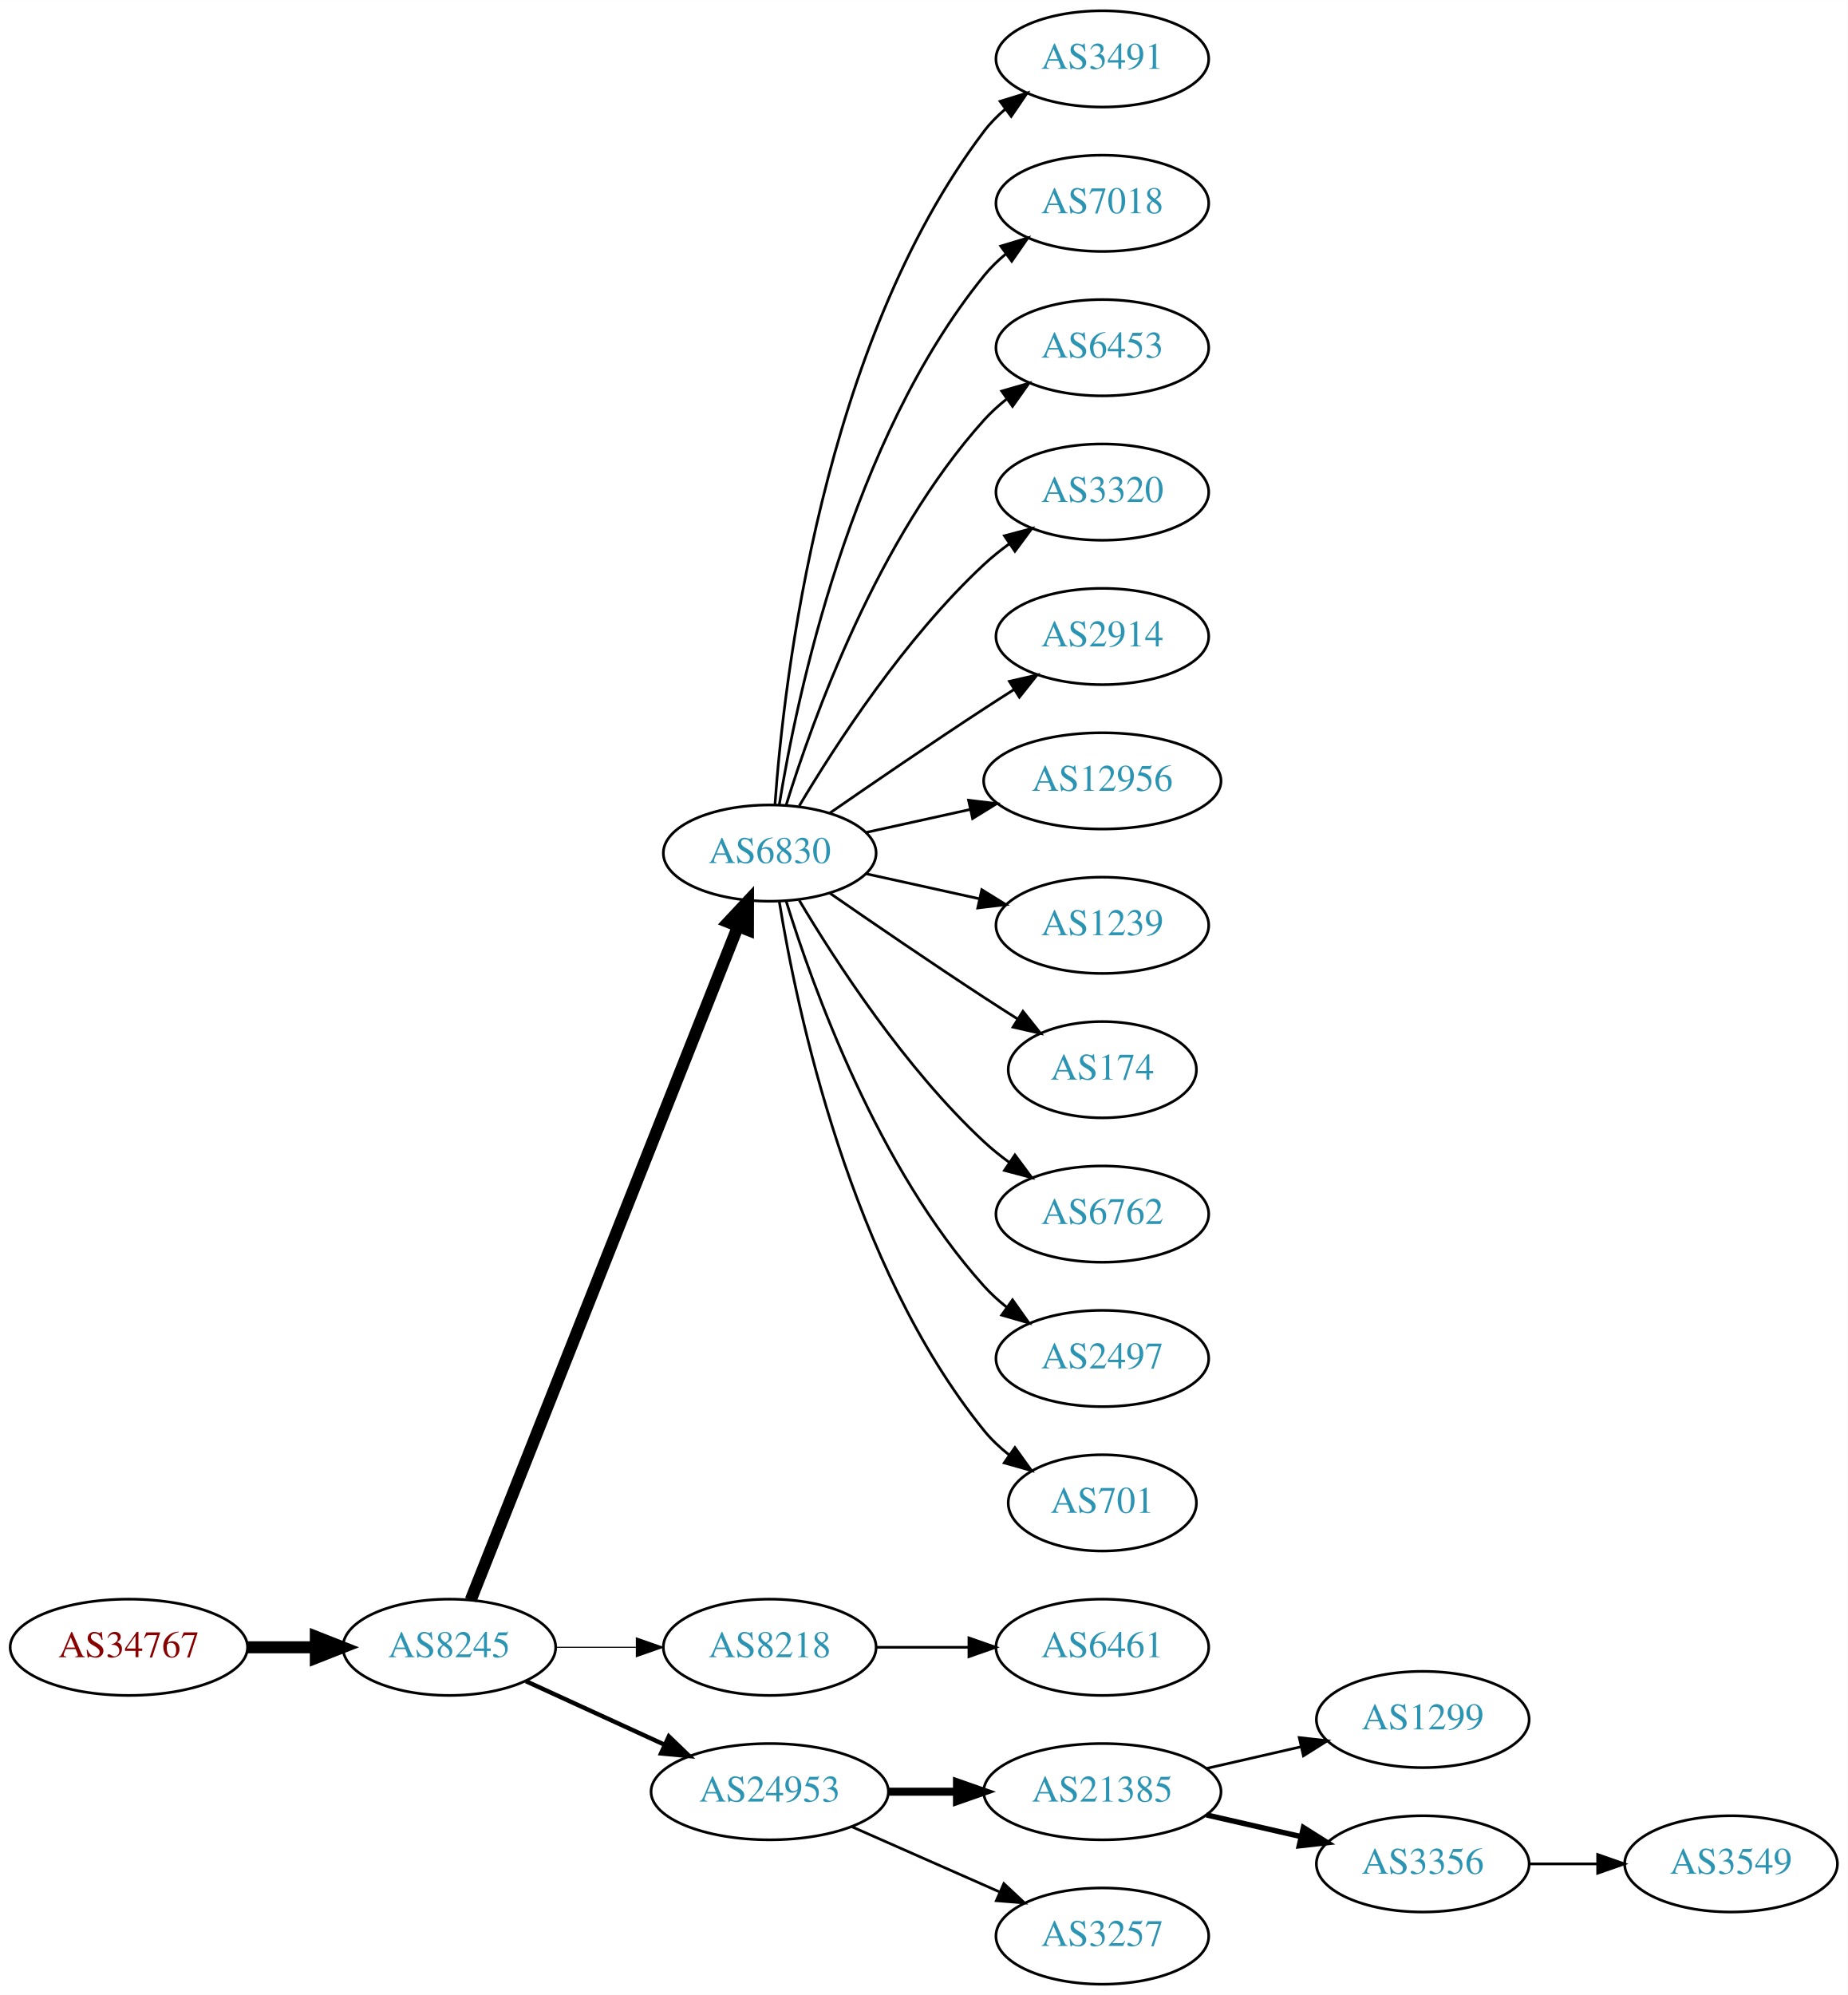
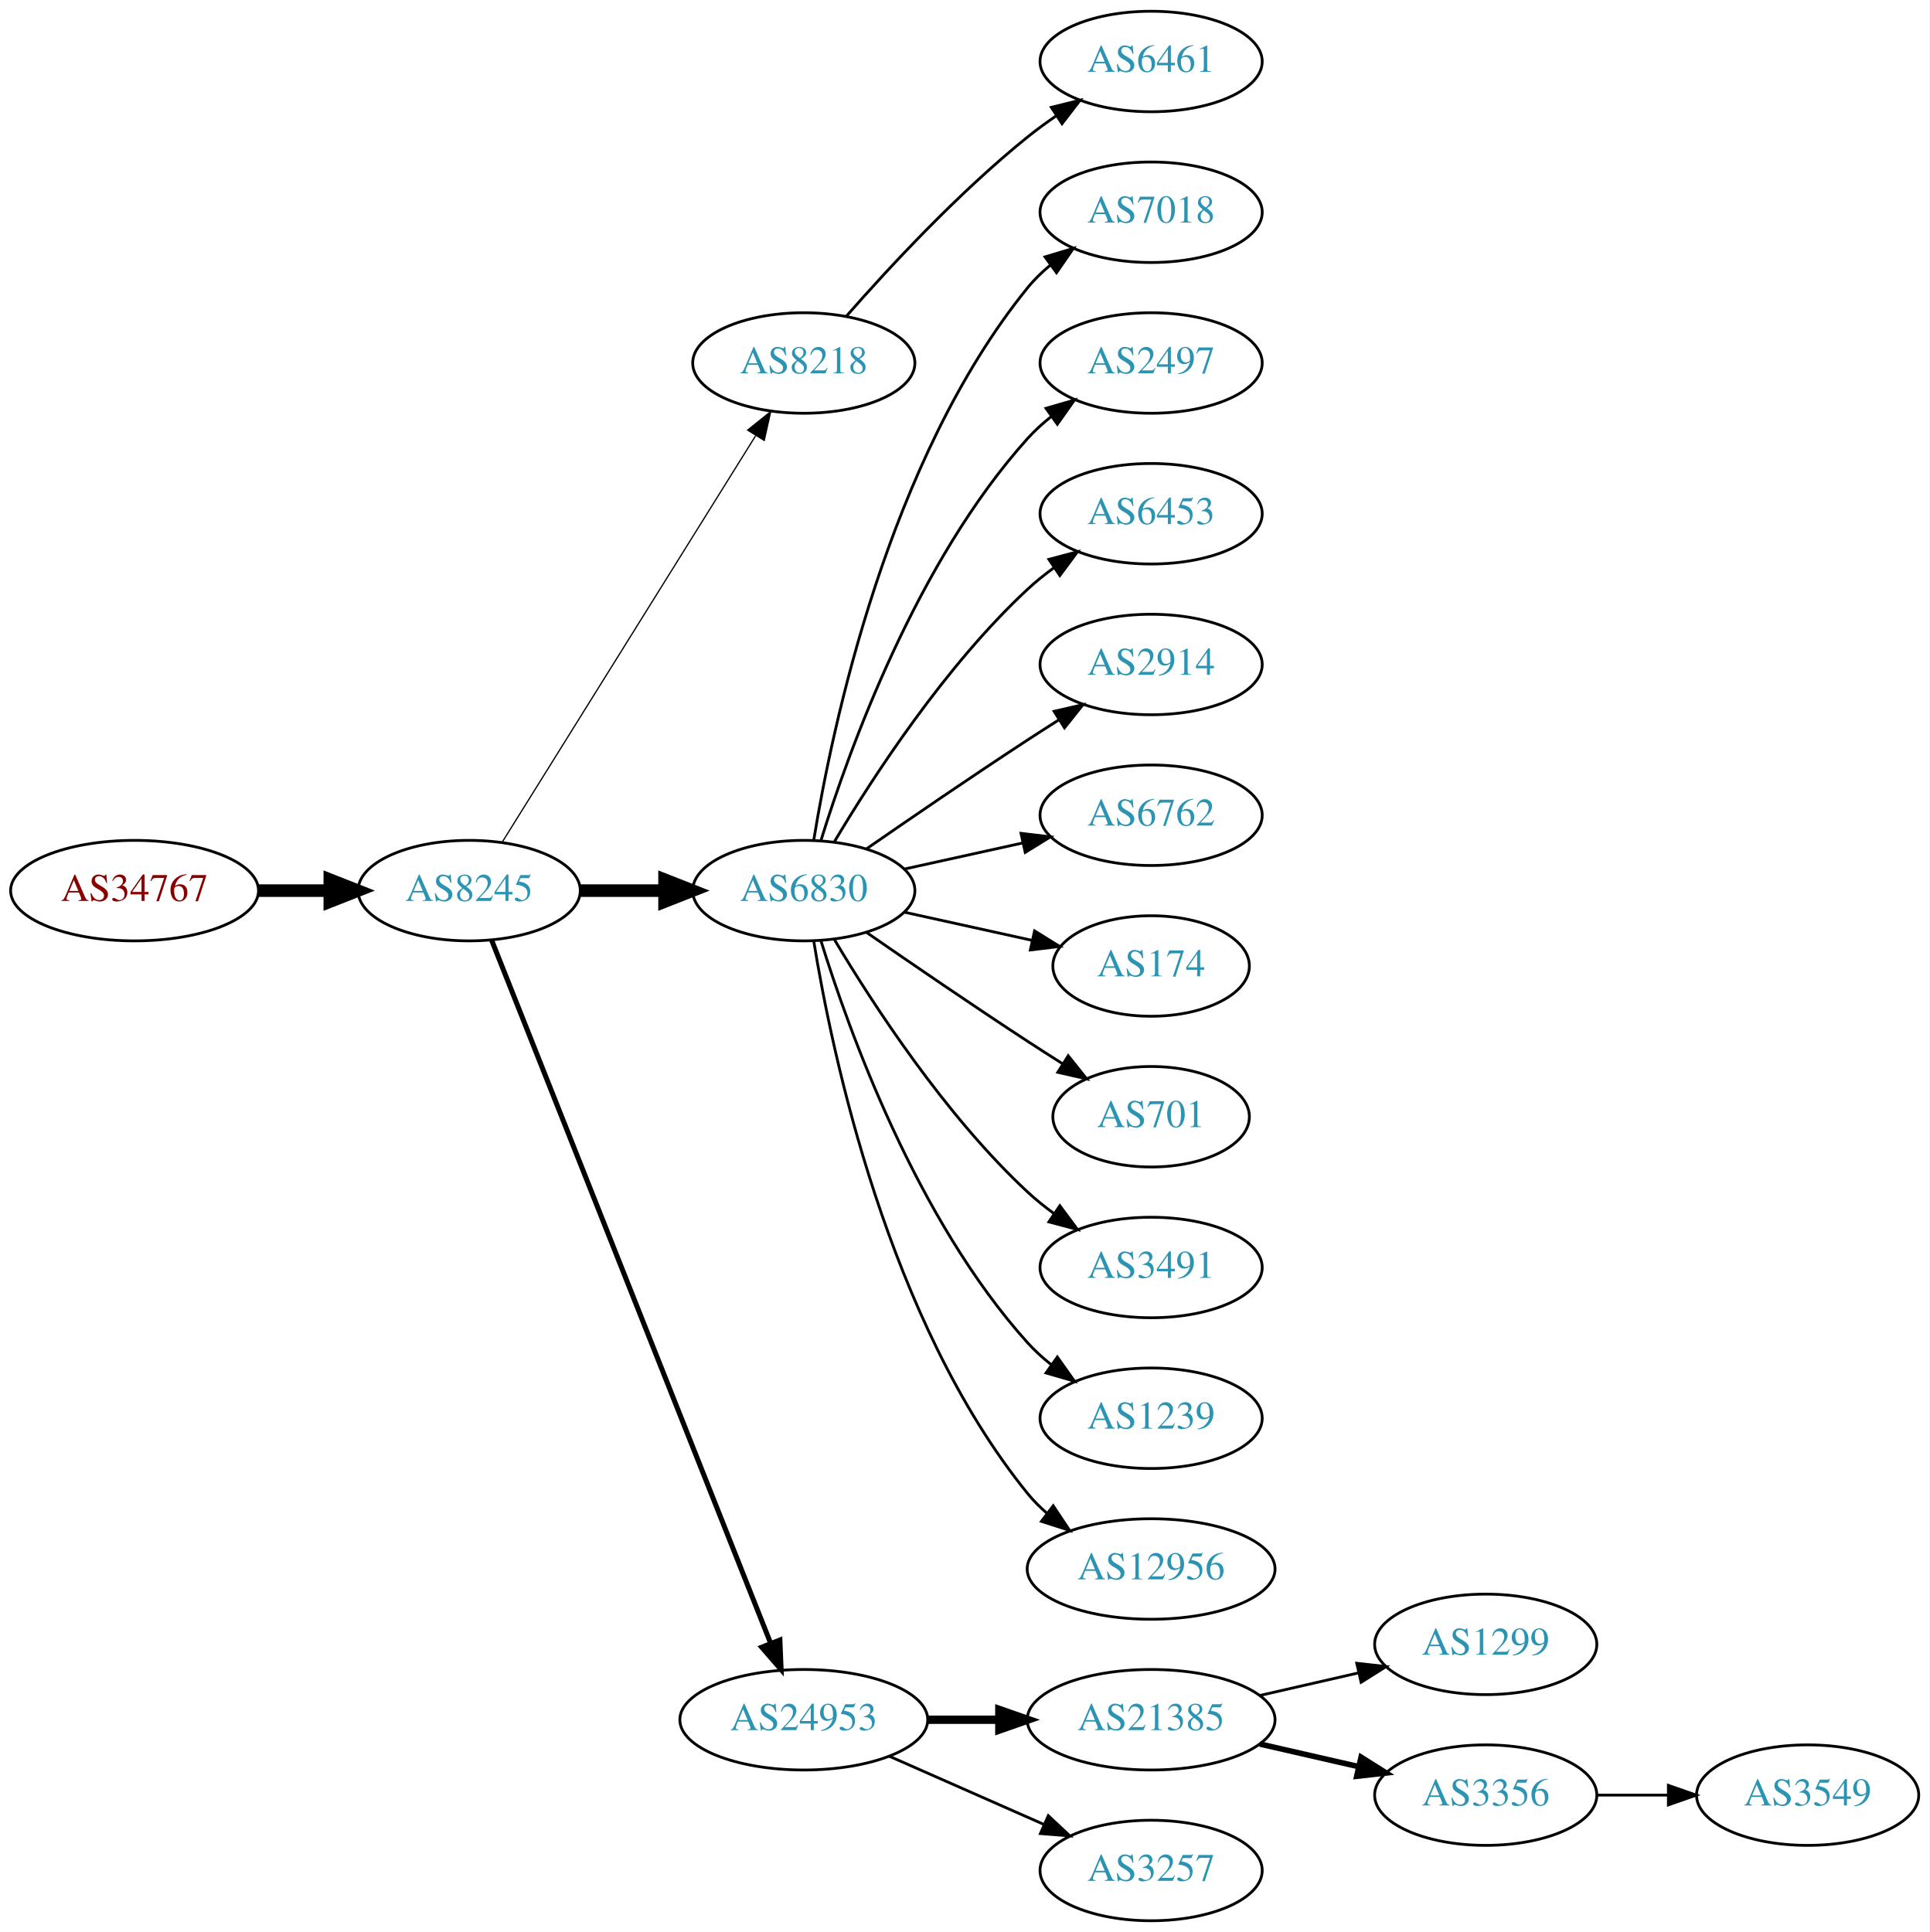
- <svg xmlns="http://www.w3.org/2000/svg" xmlns:xlink="http://www.w3.org/1999/xlink" width="691pt" height="746pt" viewBox="0.00 0.00 691.06 746.00">
-   <g id="graph0" class="graph" transform="scale(1 1) rotate(0) translate(4 742)">
-     <polygon fill="white" stroke="none" points="-4,4 -4,-742 687.055,-742 687.055,4 -4,4" />
+ <svg xmlns="http://www.w3.org/2000/svg" xmlns:xlink="http://www.w3.org/1999/xlink" width="691pt" height="692pt" viewBox="0.00 0.00 691.06 692.00">
+   <g id="graph0" class="graph" transform="scale(1 1) rotate(0) translate(4 688)">
+     <polygon fill="white" stroke="none" points="-4,4 -4,-688 687.055,-688 687.055,4 -4,4" />
    <g id="node1" class="node">
      <g id="a_node1">
        <a xlink:href="/asn/34767" xlink:title="AS34767 ~ Otto M. Steinmann e.U. [AT]">
-           <ellipse fill="#ffffff" stroke="black" cx="44.196" cy="-126" rx="44.393" ry="18" />
-           <text text-anchor="middle" x="44.196" y="-122.3" font-family="Times,serif" font-size="14.00" fill="#880000">AS34767</text>
+           <ellipse fill="#ffffff" stroke="black" cx="44.196" cy="-369" rx="44.393" ry="18" />
+           <text text-anchor="middle" x="44.196" y="-365.3" font-family="Times,serif" font-size="14.00" fill="#880000">AS34767</text>
        </a>
      </g>
    </g>
    <g id="node2" class="node">
      <g id="a_node2">
        <a xlink:href="/asn/8245" xlink:title="AS8245 ~ Video-Broadcast GmbH [AT]">
-           <ellipse fill="#ffffff" stroke="black" cx="164.039" cy="-126" rx="39.794" ry="18" />
-           <text text-anchor="middle" x="164.039" y="-122.3" font-family="Times,serif" font-size="14.00" fill="#2c94b3">AS8245</text>
+           <ellipse fill="#ffffff" stroke="black" cx="164.039" cy="-369" rx="39.794" ry="18" />
+           <text text-anchor="middle" x="164.039" y="-365.3" font-family="Times,serif" font-size="14.00" fill="#2c94b3">AS8245</text>
        </a>
      </g>
    </g>
    <g id="edge1" class="edge">
-       <path fill="none" stroke="black" stroke-width="4.5" d="M88.407,-126C96.72,-126 105.482,-126 113.965,-126" />
-       <polygon fill="black" stroke="black" stroke-width="4.5" points="114.123,-129.938 124.123,-126 114.123,-122.063 114.123,-129.938" />
+       <path fill="none" stroke="black" stroke-width="4.5" d="M88.407,-369C96.72,-369 105.482,-369 113.965,-369" />
+       <polygon fill="black" stroke="black" stroke-width="4.5" points="114.123,-372.938 124.123,-369 114.123,-365.063 114.123,-372.938" />
    </g>
    <g id="node3" class="node">
      <g id="a_node3">
-         <a xlink:href="/asn/6830" xlink:title="AS6830 ~ LGI-UPC [AT]">
-           <ellipse fill="#ffffff" stroke="black" cx="283.881" cy="-423" rx="39.794" ry="18" />
-           <text text-anchor="middle" x="283.881" y="-419.3" font-family="Times,serif" font-size="14.00" fill="#2c94b3">AS6830</text>
+         <a xlink:href="/asn/8218" xlink:title="AS8218 ~ legacy Neotelecoms [FR]">
+           <ellipse fill="#ffffff" stroke="black" cx="283.881" cy="-558" rx="39.794" ry="18" />
+           <text text-anchor="middle" x="283.881" y="-554.3" font-family="Times,serif" font-size="14.00" fill="#2c94b3">AS8218</text>
        </a>
      </g>
    </g>
    <g id="edge2" class="edge">
-       <path fill="none" stroke="black" stroke-width="4.5" d="M172.057,-143.689C191.824,-193.507 248.066,-335.254 271.944,-395.436" />
-       <polygon fill="black" stroke="black" stroke-width="4.5" points="268.402,-397.185 275.75,-405.028 275.722,-394.281 268.402,-397.185" />
+       <path fill="none" stroke="black" stroke-width="0.45" d="M175.914,-386.442C196.697,-419.775 242.158,-492.686 266.586,-531.866" />
+       <polygon fill="black" stroke="black" stroke-width="0.45" points="263.771,-533.966 272.032,-540.6 269.711,-530.263 263.771,-533.966" />
    </g>
    <g id="node4" class="node">
      <g id="a_node4">
-         <a xlink:href="/asn/8218" xlink:title="AS8218 ~ legacy Neotelecoms [FR]">
-           <ellipse fill="#ffffff" stroke="black" cx="283.881" cy="-126" rx="39.794" ry="18" />
-           <text text-anchor="middle" x="283.881" y="-122.3" font-family="Times,serif" font-size="14.00" fill="#2c94b3">AS8218</text>
+         <a xlink:href="/asn/6830" xlink:title="AS6830 ~ LGI-UPC [AT]">
+           <ellipse fill="#ffffff" stroke="black" cx="283.881" cy="-369" rx="39.794" ry="18" />
+           <text text-anchor="middle" x="283.881" y="-365.3" font-family="Times,serif" font-size="14.00" fill="#2c94b3">AS6830</text>
        </a>
      </g>
    </g>
    <g id="edge3" class="edge">
-       <path fill="none" stroke="black" stroke-width="0.409" d="M203.951,-126C213.505,-126 223.854,-126 233.817,-126" />
-       <polygon fill="black" stroke="black" stroke-width="0.409" points="234.009,-129.5 244.009,-126 234.009,-122.5 234.009,-129.5" />
+       <path fill="none" stroke="black" stroke-width="4.5" d="M203.951,-369C213.505,-369 223.854,-369 233.817,-369" />
+       <polygon fill="black" stroke="black" stroke-width="4.5" points="234.009,-372.938 244.009,-369 234.009,-365.063 234.009,-372.938" />
    </g>
    <g id="node5" class="node">
      <g id="a_node5">
        <a xlink:href="/asn/24953" xlink:title="AS24953 ~ AS MACRO: AS-24953 (customers) [AT]">
          <ellipse fill="#ffffff" stroke="black" cx="283.881" cy="-72" rx="44.393" ry="18" />
          <text text-anchor="middle" x="283.881" y="-68.3" font-family="Times,serif" font-size="14.00" fill="#2c94b3">AS24953</text>
        </a>
      </g>
    </g>
    <g id="edge4" class="edge">
-       <path fill="none" stroke="black" stroke-width="1.636" d="M192.667,-113.339C208.165,-106.238 227.732,-97.272 244.678,-89.506" />
-       <polygon fill="black" stroke="black" stroke-width="1.636" points="246.148,-92.683 253.781,-85.335 243.232,-86.319 246.148,-92.683" />
+       <path fill="none" stroke="black" stroke-width="1.8" d="M172.057,-351.311C191.824,-301.493 248.066,-159.746 271.944,-99.564" />
+       <polygon fill="black" stroke="black" stroke-width="1.8" points="275.315,-100.558 275.75,-89.972 268.809,-97.976 275.315,-100.558" />
    </g>
    <g id="node6" class="node">
      <g id="a_node6">
-         <a xlink:href="/asn/3491" xlink:title="AS3491 ~ PCCW Global, Inc. [US]">
-           <ellipse fill="#ffffff" stroke="black" cx="408.273" cy="-720" rx="39.794" ry="18" />
-           <text text-anchor="middle" x="408.273" y="-716.3" font-family="Times,serif" font-size="14.00" fill="#2c94b3">AS3491</text>
+         <a xlink:href="/asn/6461" xlink:title="AS6461 ~ Zayo Bandwidth [US]">
+           <ellipse fill="#ffffff" stroke="black" cx="408.273" cy="-666" rx="39.794" ry="18" />
+           <text text-anchor="middle" x="408.273" y="-662.3" font-family="Times,serif" font-size="14.00" fill="#2c94b3">AS6461</text>
        </a>
      </g>
    </g>
    <g id="edge5" class="edge">
-       <path fill="none" stroke="black" d="M285.83,-441.036C289.116,-487.457 303.426,-613.007 364.077,-693 366.348,-695.995 369.056,-698.74 371.992,-701.235" />
-       <polygon fill="black" stroke="black" points="370.032,-704.138 380.157,-707.256 374.186,-698.504 370.032,-704.138" />
+       <path fill="none" stroke="black" d="M299.033,-574.663C314.135,-591.894 339.256,-619.024 364.077,-639 367.333,-641.62 370.858,-644.192 374.442,-646.646" />
+       <polygon fill="black" stroke="black" points="372.53,-649.577 382.815,-652.121 376.361,-643.719 372.53,-649.577" />
    </g>
    <g id="node7" class="node">
      <g id="a_node7">
        <a xlink:href="/asn/7018" xlink:title="AS7018 ~ AT&amp;T Services, Inc. [US]">
-           <ellipse fill="#ffffff" stroke="black" cx="408.273" cy="-666" rx="39.794" ry="18" />
-           <text text-anchor="middle" x="408.273" y="-662.3" font-family="Times,serif" font-size="14.00" fill="#2c94b3">AS7018</text>
+           <ellipse fill="#ffffff" stroke="black" cx="408.273" cy="-612" rx="39.794" ry="18" />
+           <text text-anchor="middle" x="408.273" y="-608.3" font-family="Times,serif" font-size="14.00" fill="#2c94b3">AS7018</text>
        </a>
      </g>
    </g>
    <g id="edge6" class="edge">
-       <path fill="none" stroke="black" d="M287.462,-441.178C293.917,-480.997 313.988,-577.286 364.077,-639 366.446,-641.918 369.219,-644.612 372.196,-647.075" />
-       <polygon fill="black" stroke="black" points="370.271,-650.003 380.418,-653.052 374.387,-644.341 370.271,-650.003" />
+       <path fill="none" stroke="black" d="M287.462,-387.178C293.917,-426.997 313.988,-523.286 364.077,-585 366.446,-587.918 369.219,-590.612 372.196,-593.075" />
+       <polygon fill="black" stroke="black" points="370.271,-596.003 380.418,-599.052 374.387,-590.341 370.271,-596.003" />
    </g>
    <g id="node8" class="node">
      <g id="a_node8">
-         <a xlink:href="/asn/6453" xlink:title="AS6453 ~ TATA COMMUNICATIONS (AMERICA) INC [US]">
-           <ellipse fill="#ffffff" stroke="black" cx="408.273" cy="-612" rx="39.794" ry="18" />
-           <text text-anchor="middle" x="408.273" y="-608.3" font-family="Times,serif" font-size="14.00" fill="#2c94b3">AS6453</text>
+         <a xlink:href="/asn/2497" xlink:title="AS2497 ~ Internet Initiative Japan Inc. [JP]">
+           <ellipse fill="#ffffff" stroke="black" cx="408.273" cy="-558" rx="39.794" ry="18" />
+           <text text-anchor="middle" x="408.273" y="-554.3" font-family="Times,serif" font-size="14.00" fill="#2c94b3">AS2497</text>
        </a>
      </g>
    </g>
    <g id="edge7" class="edge">
-       <path fill="none" stroke="black" d="M290.019,-440.94C299.922,-472.979 324.259,-540.812 364.077,-585 366.593,-587.792 369.465,-590.401 372.504,-592.812" />
-       <polygon fill="black" stroke="black" points="370.633,-595.776 380.812,-598.715 374.687,-590.07 370.633,-595.776" />
+       <path fill="none" stroke="black" d="M290.019,-386.94C299.922,-418.979 324.259,-486.812 364.077,-531 366.593,-533.792 369.465,-536.401 372.504,-538.812" />
+       <polygon fill="black" stroke="black" points="370.633,-541.776 380.812,-544.715 374.687,-536.07 370.633,-541.776" />
    </g>
    <g id="node9" class="node">
      <g id="a_node9">
-         <a xlink:href="/asn/3320" xlink:title="AS3320 ~ DTAG [DE]">
-           <ellipse fill="#ffffff" stroke="black" cx="408.273" cy="-558" rx="39.794" ry="18" />
-           <text text-anchor="middle" x="408.273" y="-554.3" font-family="Times,serif" font-size="14.00" fill="#2c94b3">AS3320</text>
+         <a xlink:href="/asn/6453" xlink:title="AS6453 ~ TATA COMMUNICATIONS (AMERICA) INC [US]">
+           <ellipse fill="#ffffff" stroke="black" cx="408.273" cy="-504" rx="39.794" ry="18" />
+           <text text-anchor="middle" x="408.273" y="-500.3" font-family="Times,serif" font-size="14.00" fill="#2c94b3">AS6453</text>
        </a>
      </g>
    </g>
    <g id="edge8" class="edge">
-       <path fill="none" stroke="black" d="M294.927,-440.671C308.498,-463.472 334.43,-503.472 364.077,-531 366.984,-533.699 370.197,-536.28 373.521,-538.703" />
-       <polygon fill="black" stroke="black" points="371.656,-541.667 381.899,-544.375 375.58,-535.87 371.656,-541.667" />
+       <path fill="none" stroke="black" d="M294.927,-386.671C308.498,-409.472 334.43,-449.472 364.077,-477 366.984,-479.699 370.197,-482.28 373.521,-484.703" />
+       <polygon fill="black" stroke="black" points="371.656,-487.667 381.899,-490.375 375.58,-481.87 371.656,-487.667" />
    </g>
    <g id="node10" class="node">
      <g id="a_node10">
        <a xlink:href="/asn/2914" xlink:title="AS2914 ~ NTT America, Inc. [US]">
-           <ellipse fill="#ffffff" stroke="black" cx="408.273" cy="-504" rx="39.794" ry="18" />
-           <text text-anchor="middle" x="408.273" y="-500.3" font-family="Times,serif" font-size="14.00" fill="#2c94b3">AS2914</text>
+           <ellipse fill="#ffffff" stroke="black" cx="408.273" cy="-450" rx="39.794" ry="18" />
+           <text text-anchor="middle" x="408.273" y="-446.3" font-family="Times,serif" font-size="14.00" fill="#2c94b3">AS2914</text>
        </a>
      </g>
    </g>
    <g id="edge9" class="edge">
-       <path fill="none" stroke="black" d="M306.238,-437.901C322.089,-448.877 344.292,-464.079 364.077,-477 367.659,-479.339 371.43,-481.759 375.19,-484.144" />
-       <polygon fill="black" stroke="black" points="373.523,-487.231 383.851,-489.596 377.252,-481.307 373.523,-487.231" />
+       <path fill="none" stroke="black" d="M306.238,-383.901C322.089,-394.877 344.292,-410.079 364.077,-423 367.659,-425.339 371.43,-427.759 375.19,-430.144" />
+       <polygon fill="black" stroke="black" points="373.523,-433.231 383.851,-435.596 377.252,-427.307 373.523,-433.231" />
    </g>
    <g id="node11" class="node">
      <g id="a_node11">
-         <a xlink:href="/asn/12956" xlink:title="AS12956 ~ TELXIUS [ES]">
-           <ellipse fill="#ffffff" stroke="black" cx="408.273" cy="-450" rx="44.393" ry="18" />
-           <text text-anchor="middle" x="408.273" y="-446.3" font-family="Times,serif" font-size="14.00" fill="#2c94b3">AS12956</text>
+         <a xlink:href="/asn/6762" xlink:title="AS6762 ~ TELECOM ITALIA SPARKLE S.p.A. [IT]">
+           <ellipse fill="#ffffff" stroke="black" cx="408.273" cy="-396" rx="39.794" ry="18" />
+           <text text-anchor="middle" x="408.273" y="-392.3" font-family="Times,serif" font-size="14.00" fill="#2c94b3">AS6762</text>
        </a>
      </g>
    </g>
    <g id="edge10" class="edge">
-       <path fill="none" stroke="black" d="M319.954,-430.737C331.993,-433.393 345.693,-436.415 358.614,-439.266" />
-       <polygon fill="black" stroke="black" points="358.244,-442.768 368.763,-441.505 359.752,-435.932 358.244,-442.768" />
+       <path fill="none" stroke="black" d="M319.954,-376.737C333.141,-379.646 348.321,-382.995 362.287,-386.076" />
+       <polygon fill="black" stroke="black" points="361.676,-389.525 372.196,-388.262 363.184,-382.69 361.676,-389.525" />
    </g>
    <g id="node12" class="node">
      <g id="a_node12">
-         <a xlink:href="/asn/1239" xlink:title="AS1239 ~ Sprint [US]">
-           <ellipse fill="#ffffff" stroke="black" cx="408.273" cy="-396" rx="39.794" ry="18" />
-           <text text-anchor="middle" x="408.273" y="-392.3" font-family="Times,serif" font-size="14.00" fill="#2c94b3">AS1239</text>
-         </a>
-       </g>
-     </g>
-     <g id="edge11" class="edge">
-       <path fill="none" stroke="black" d="M319.954,-415.263C333.141,-412.354 348.321,-409.005 362.287,-405.924" />
-       <polygon fill="black" stroke="black" points="363.184,-409.31 372.196,-403.738 361.676,-402.475 363.184,-409.31" />
-     </g>
-     <g id="node13" class="node">
-       <g id="a_node13">
        <a xlink:href="/asn/174" xlink:title="AS174 ~ Cogent Communications [US]">
          <ellipse fill="#ffffff" stroke="black" cx="408.273" cy="-342" rx="35.194" ry="18" />
          <text text-anchor="middle" x="408.273" y="-338.3" font-family="Times,serif" font-size="14.00" fill="#2c94b3">AS174</text>
        </a>
      </g>
    </g>
+     <g id="edge11" class="edge">
+       <path fill="none" stroke="black" d="M319.954,-361.263C334.187,-358.123 350.742,-354.471 365.586,-351.196" />
+       <polygon fill="black" stroke="black" points="366.529,-354.572 375.54,-349 365.021,-347.737 366.529,-354.572" />
+     </g>
+     <g id="node13" class="node">
+       <g id="a_node13">
+         <a xlink:href="/asn/701" xlink:title="AS701 ~ UUNET [US]">
+           <ellipse fill="#ffffff" stroke="black" cx="408.273" cy="-288" rx="35.194" ry="18" />
+           <text text-anchor="middle" x="408.273" y="-284.3" font-family="Times,serif" font-size="14.00" fill="#2c94b3">AS701</text>
+         </a>
+       </g>
+     </g>
    <g id="edge12" class="edge">
-       <path fill="none" stroke="black" d="M306.238,-408.099C322.089,-397.123 344.292,-381.921 364.077,-369 368.122,-366.358 372.407,-363.615 376.647,-360.933" />
-       <polygon fill="black" stroke="black" points="378.584,-363.85 385.191,-355.568 374.861,-357.921 378.584,-363.85" />
+       <path fill="none" stroke="black" d="M306.238,-354.099C322.089,-343.123 344.292,-327.921 364.077,-315 368.122,-312.358 372.407,-309.615 376.647,-306.933" />
+       <polygon fill="black" stroke="black" points="378.584,-309.85 385.191,-301.568 374.861,-303.921 378.584,-309.85" />
    </g>
    <g id="node14" class="node">
      <g id="a_node14">
-         <a xlink:href="/asn/6762" xlink:title="AS6762 ~ TELECOM ITALIA SPARKLE S.p.A. [IT]">
-           <ellipse fill="#ffffff" stroke="black" cx="408.273" cy="-288" rx="39.794" ry="18" />
-           <text text-anchor="middle" x="408.273" y="-284.3" font-family="Times,serif" font-size="14.00" fill="#2c94b3">AS6762</text>
+         <a xlink:href="/asn/3491" xlink:title="AS3491 ~ PCCW Global, Inc. [US]">
+           <ellipse fill="#ffffff" stroke="black" cx="408.273" cy="-234" rx="39.794" ry="18" />
+           <text text-anchor="middle" x="408.273" y="-230.3" font-family="Times,serif" font-size="14.00" fill="#2c94b3">AS3491</text>
        </a>
      </g>
    </g>
    <g id="edge13" class="edge">
-       <path fill="none" stroke="black" d="M294.927,-405.329C308.498,-382.528 334.43,-342.528 364.077,-315 366.984,-312.301 370.197,-309.72 373.521,-307.297" />
-       <polygon fill="black" stroke="black" points="375.58,-310.13 381.899,-301.625 371.656,-304.333 375.58,-310.13" />
+       <path fill="none" stroke="black" d="M294.927,-351.329C308.498,-328.528 334.43,-288.528 364.077,-261 366.984,-258.301 370.197,-255.72 373.521,-253.297" />
+       <polygon fill="black" stroke="black" points="375.58,-256.13 381.899,-247.625 371.656,-250.333 375.58,-256.13" />
    </g>
    <g id="node15" class="node">
      <g id="a_node15">
-         <a xlink:href="/asn/2497" xlink:title="AS2497 ~ Internet Initiative Japan Inc. [JP]">
-           <ellipse fill="#ffffff" stroke="black" cx="408.273" cy="-234" rx="39.794" ry="18" />
-           <text text-anchor="middle" x="408.273" y="-230.3" font-family="Times,serif" font-size="14.00" fill="#2c94b3">AS2497</text>
+         <a xlink:href="/asn/1239" xlink:title="AS1239 ~ Sprint [US]">
+           <ellipse fill="#ffffff" stroke="black" cx="408.273" cy="-180" rx="39.794" ry="18" />
+           <text text-anchor="middle" x="408.273" y="-176.3" font-family="Times,serif" font-size="14.00" fill="#2c94b3">AS1239</text>
        </a>
      </g>
    </g>
    <g id="edge14" class="edge">
-       <path fill="none" stroke="black" d="M290.019,-405.06C299.922,-373.021 324.259,-305.188 364.077,-261 366.593,-258.208 369.465,-255.599 372.504,-253.188" />
-       <polygon fill="black" stroke="black" points="374.687,-255.93 380.812,-247.285 370.633,-250.224 374.687,-255.93" />
+       <path fill="none" stroke="black" d="M290.019,-351.06C299.922,-319.021 324.259,-251.188 364.077,-207 366.593,-204.208 369.465,-201.599 372.504,-199.188" />
+       <polygon fill="black" stroke="black" points="374.687,-201.93 380.812,-193.285 370.633,-196.224 374.687,-201.93" />
    </g>
    <g id="node16" class="node">
      <g id="a_node16">
-         <a xlink:href="/asn/701" xlink:title="AS701 ~ UUNET [US]">
-           <ellipse fill="#ffffff" stroke="black" cx="408.273" cy="-180" rx="35.194" ry="18" />
-           <text text-anchor="middle" x="408.273" y="-176.3" font-family="Times,serif" font-size="14.00" fill="#2c94b3">AS701</text>
+         <a xlink:href="/asn/12956" xlink:title="AS12956 ~ TELXIUS [ES]">
+           <ellipse fill="#ffffff" stroke="black" cx="408.273" cy="-126" rx="44.393" ry="18" />
+           <text text-anchor="middle" x="408.273" y="-122.3" font-family="Times,serif" font-size="14.00" fill="#2c94b3">AS12956</text>
        </a>
      </g>
    </g>
    <g id="edge15" class="edge">
-       <path fill="none" stroke="black" d="M287.462,-404.822C293.917,-365.003 313.988,-268.714 364.077,-207 366.773,-203.678 369.993,-200.648 373.442,-197.917" />
-       <polygon fill="black" stroke="black" points="375.579,-200.693 381.767,-192.094 371.567,-194.957 375.579,-200.693" />
+       <path fill="none" stroke="black" d="M287.462,-350.822C293.917,-311.003 313.988,-214.714 364.077,-153 366.139,-150.459 368.508,-148.089 371.051,-145.893" />
+       <polygon fill="black" stroke="black" points="373.204,-148.653 379.072,-139.831 368.984,-143.068 373.204,-148.653" />
    </g>
    <g id="node17" class="node">
      <g id="a_node17">
-         <a xlink:href="/asn/6461" xlink:title="AS6461 ~ Zayo Bandwidth [US]">
-           <ellipse fill="#ffffff" stroke="black" cx="408.273" cy="-126" rx="39.794" ry="18" />
-           <text text-anchor="middle" x="408.273" y="-122.3" font-family="Times,serif" font-size="14.00" fill="#2c94b3">AS6461</text>
-         </a>
-       </g>
-     </g>
-     <g id="edge16" class="edge">
-       <path fill="none" stroke="black" d="M323.607,-126C334.545,-126 346.596,-126 358.062,-126" />
-       <polygon fill="black" stroke="black" points="358.38,-129.5 368.38,-126 358.38,-122.5 358.38,-129.5" />
-     </g>
-     <g id="node18" class="node">
-       <g id="a_node18">
        <a xlink:href="/asn/21385" xlink:title="AS21385 ~ Trusted Network GmbH [DE]">
          <ellipse fill="#ffffff" stroke="black" cx="408.273" cy="-72" rx="44.393" ry="18" />
          <text text-anchor="middle" x="408.273" y="-68.3" font-family="Times,serif" font-size="14.00" fill="#2c94b3">AS21385</text>
        </a>
      </g>
    </g>
-     <g id="edge17" class="edge">
+     <g id="edge16" class="edge">
      <path fill="none" stroke="black" stroke-width="3" d="M328.377,-72C336.583,-72 345.254,-72 353.727,-72" />
      <polygon fill="black" stroke="black" stroke-width="3" points="353.918,-75.5 363.918,-72 353.918,-68.5 353.918,-75.5" />
    </g>
-     <g id="node19" class="node">
-       <g id="a_node19">
+     <g id="node18" class="node">
+       <g id="a_node18">
        <a xlink:href="/asn/3257" xlink:title="AS3257 ~ GTT [DE]">
          <ellipse fill="#ffffff" stroke="black" cx="408.273" cy="-18" rx="39.794" ry="18" />
          <text text-anchor="middle" x="408.273" y="-14.3" font-family="Times,serif" font-size="14.00" fill="#2c94b3">AS3257</text>
        </a>
      </g>
    </g>
-     <g id="edge18" class="edge">
+     <g id="edge17" class="edge">
      <path fill="none" stroke="black" d="M314.509,-58.928C331.103,-51.606 351.963,-42.403 369.696,-34.579" />
      <polygon fill="black" stroke="black" points="371.443,-37.634 379.18,-30.395 368.618,-31.23 371.443,-37.634" />
    </g>
-     <g id="node20" class="node">
-       <g id="a_node20">
+     <g id="node19" class="node">
+       <g id="a_node19">
        <a xlink:href="/asn/1299" xlink:title="AS1299 ~ Telia Carrier [EU]">
          <ellipse fill="#ffffff" stroke="black" cx="528.116" cy="-99" rx="39.794" ry="18" />
          <text text-anchor="middle" x="528.116" y="-95.3" font-family="Times,serif" font-size="14.00" fill="#2c94b3">AS1299</text>
        </a>
      </g>
    </g>
-     <g id="edge19" class="edge">
+     <g id="edge18" class="edge">
      <path fill="none" stroke="black" d="M447.208,-80.692C458.449,-83.267 470.861,-86.111 482.485,-88.774" />
      <polygon fill="black" stroke="black" points="481.917,-92.235 492.446,-91.056 483.481,-85.412 481.917,-92.235" />
    </g>
-     <g id="node21" class="node">
-       <g id="a_node21">
+     <g id="node20" class="node">
+       <g id="a_node20">
        <a xlink:href="/asn/3356" xlink:title="AS3356 ~ Level 3 Parent, LLC [US]">
          <ellipse fill="#ffffff" stroke="black" cx="528.116" cy="-45" rx="39.794" ry="18" />
          <text text-anchor="middle" x="528.116" y="-41.3" font-family="Times,serif" font-size="14.00" fill="#2c94b3">AS3356</text>
        </a>
      </g>
    </g>
-     <g id="edge20" class="edge">
+     <g id="edge19" class="edge">
      <path fill="none" stroke="black" stroke-width="2" d="M447.208,-63.308C458.449,-60.733 470.861,-57.889 482.485,-55.226" />
      <polygon fill="black" stroke="black" stroke-width="2" points="483.481,-58.589 492.446,-52.944 481.917,-51.765 483.481,-58.589" />
    </g>
-     <g id="node22" class="node">
-       <g id="a_node22">
+     <g id="node21" class="node">
+       <g id="a_node21">
        <a xlink:href="/asn/3549" xlink:title="AS3549 ~ Level 3 Parent, LLC [US]">
          <ellipse fill="#ffffff" stroke="black" cx="643.409" cy="-45" rx="39.794" ry="18" />
          <text text-anchor="middle" x="643.409" y="-41.3" font-family="Times,serif" font-size="14.00" fill="#2c94b3">AS3549</text>
        </a>
      </g>
    </g>
-     <g id="edge21" class="edge">
+     <g id="edge20" class="edge">
      <path fill="none" stroke="black" d="M567.788,-45C575.991,-45 584.755,-45 593.287,-45" />
      <polygon fill="black" stroke="black" points="593.526,-48.5 603.526,-45 593.526,-41.5 593.526,-48.5" />
    </g>
  </g>
</svg>
